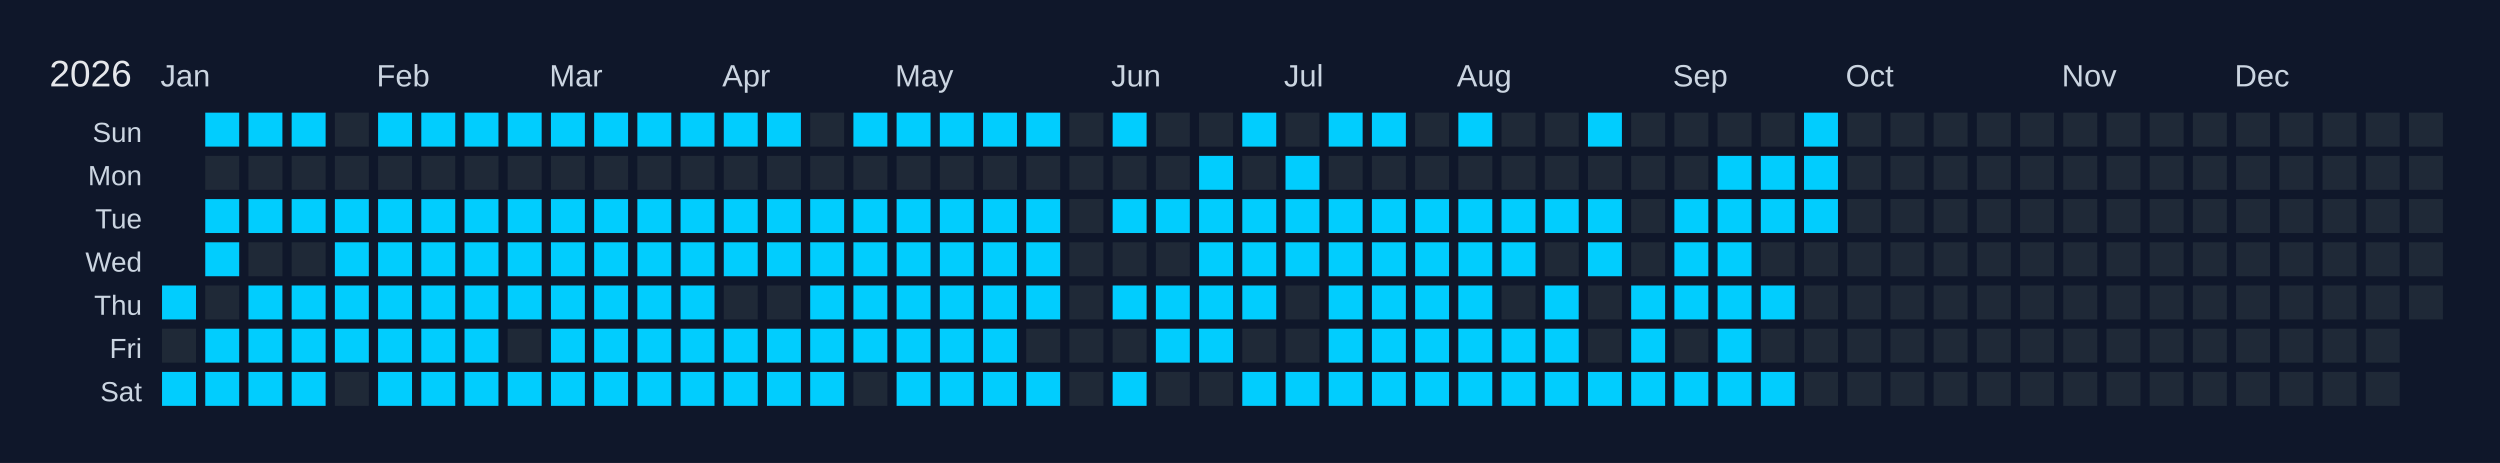
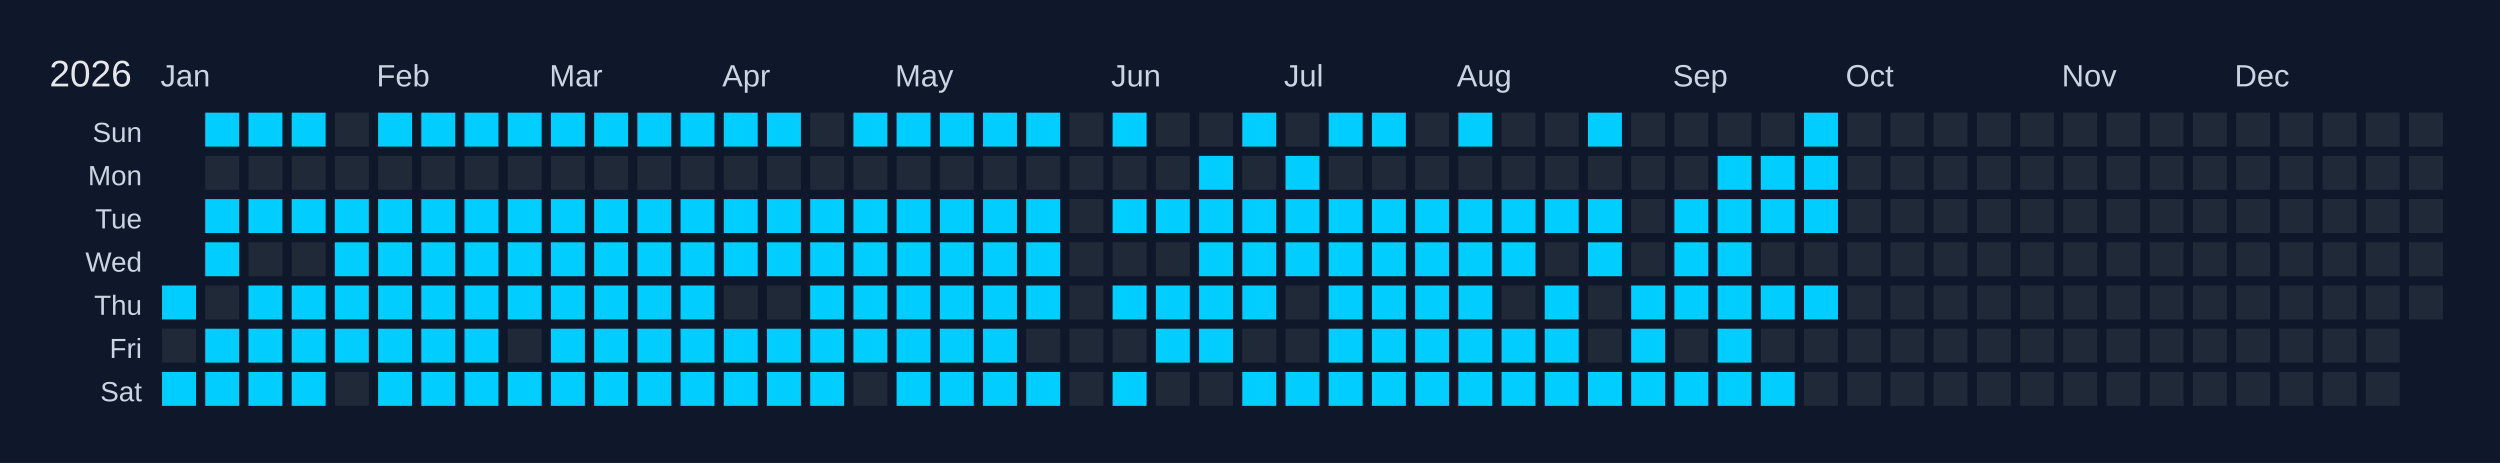
<svg xmlns="http://www.w3.org/2000/svg" width="810" height="150" viewBox="0 0 810 150">
  <rect width="810" height="150" fill="#0f172a" />
  <text x="16" y="28" font-size="12" fill="#e5e7eb" font-family="Arial, sans-serif">2026</text>
  <text x="52" y="28" font-size="10" fill="#cbd5e1" font-family="Arial, sans-serif">Jan</text>
  <text x="122" y="28" font-size="10" fill="#cbd5e1" font-family="Arial, sans-serif">Feb</text>
  <text x="178" y="28" font-size="10" fill="#cbd5e1" font-family="Arial, sans-serif">Mar</text>
  <text x="234" y="28" font-size="10" fill="#cbd5e1" font-family="Arial, sans-serif">Apr</text>
  <text x="290" y="28" font-size="10" fill="#cbd5e1" font-family="Arial, sans-serif">May</text>
  <text x="360" y="28" font-size="10" fill="#cbd5e1" font-family="Arial, sans-serif">Jun</text>
  <text x="416" y="28" font-size="10" fill="#cbd5e1" font-family="Arial, sans-serif">Jul</text>
  <text x="472" y="28" font-size="10" fill="#cbd5e1" font-family="Arial, sans-serif">Aug</text>
  <text x="542" y="28" font-size="10" fill="#cbd5e1" font-family="Arial, sans-serif">Sep</text>
  <text x="598" y="28" font-size="10" fill="#cbd5e1" font-family="Arial, sans-serif">Oct</text>
  <text x="668" y="28" font-size="10" fill="#cbd5e1" font-family="Arial, sans-serif">Nov</text>
  <text x="724" y="28" font-size="10" fill="#cbd5e1" font-family="Arial, sans-serif">Dec</text>
  <text x="46" y="46" font-size="9" fill="#cbd5e1" font-family="Arial, sans-serif" text-anchor="end">Sun</text>
  <text x="46" y="60" font-size="9" fill="#cbd5e1" font-family="Arial, sans-serif" text-anchor="end">Mon</text>
  <text x="46" y="74" font-size="9" fill="#cbd5e1" font-family="Arial, sans-serif" text-anchor="end">Tue</text>
  <text x="46" y="88" font-size="9" fill="#cbd5e1" font-family="Arial, sans-serif" text-anchor="end">Wed</text>
  <text x="46" y="102" font-size="9" fill="#cbd5e1" font-family="Arial, sans-serif" text-anchor="end">Thu</text>
  <text x="46" y="116" font-size="9" fill="#cbd5e1" font-family="Arial, sans-serif" text-anchor="end">Fri</text>
  <text x="46" y="130" font-size="9" fill="#cbd5e1" font-family="Arial, sans-serif" text-anchor="end">Sat</text>
  <g transform="translate(52,36)">
    <rect x="0" y="0" width="12" height="12" fill="#0f172a" stroke="#0f172a" stroke-width="1" />
    <rect x="0" y="14" width="12" height="12" fill="#0f172a" stroke="#0f172a" stroke-width="1" />
    <rect x="0" y="28" width="12" height="12" fill="#0f172a" stroke="#0f172a" stroke-width="1" />
    <rect x="0" y="42" width="12" height="12" fill="#0f172a" stroke="#0f172a" stroke-width="1" />
    <rect x="0" y="56" width="12" height="12" fill="#01cdfe" stroke="#0f172a" stroke-width="1" data-date="2026-01-01" />
    <rect x="0" y="70" width="12" height="12" fill="#1f2937" stroke="#0f172a" stroke-width="1" data-date="2026-01-02" />
    <rect x="0" y="84" width="12" height="12" fill="#01cdfe" stroke="#0f172a" stroke-width="1" data-date="2026-01-03" />
    <rect x="14" y="0" width="12" height="12" fill="#01cdfe" stroke="#0f172a" stroke-width="1" data-date="2026-01-04" />
    <rect x="14" y="14" width="12" height="12" fill="#1f2937" stroke="#0f172a" stroke-width="1" data-date="2026-01-05" />
    <rect x="14" y="28" width="12" height="12" fill="#01cdfe" stroke="#0f172a" stroke-width="1" data-date="2026-01-06" />
    <rect x="14" y="42" width="12" height="12" fill="#01cdfe" stroke="#0f172a" stroke-width="1" data-date="2026-01-07" />
    <rect x="14" y="56" width="12" height="12" fill="#1f2937" stroke="#0f172a" stroke-width="1" data-date="2026-01-08" />
    <rect x="14" y="70" width="12" height="12" fill="#01cdfe" stroke="#0f172a" stroke-width="1" data-date="2026-01-09" />
    <rect x="14" y="84" width="12" height="12" fill="#01cdfe" stroke="#0f172a" stroke-width="1" data-date="2026-01-10" />
    <rect x="28" y="0" width="12" height="12" fill="#01cdfe" stroke="#0f172a" stroke-width="1" data-date="2026-01-11" />
    <rect x="28" y="14" width="12" height="12" fill="#1f2937" stroke="#0f172a" stroke-width="1" data-date="2026-01-12" />
    <rect x="28" y="28" width="12" height="12" fill="#01cdfe" stroke="#0f172a" stroke-width="1" data-date="2026-01-13" />
    <rect x="28" y="42" width="12" height="12" fill="#1f2937" stroke="#0f172a" stroke-width="1" data-date="2026-01-14" />
    <rect x="28" y="56" width="12" height="12" fill="#01cdfe" stroke="#0f172a" stroke-width="1" data-date="2026-01-15" />
    <rect x="28" y="70" width="12" height="12" fill="#01cdfe" stroke="#0f172a" stroke-width="1" data-date="2026-01-16" />
    <rect x="28" y="84" width="12" height="12" fill="#01cdfe" stroke="#0f172a" stroke-width="1" data-date="2026-01-17" />
    <rect x="42" y="0" width="12" height="12" fill="#01cdfe" stroke="#0f172a" stroke-width="1" data-date="2026-01-18" />
    <rect x="42" y="14" width="12" height="12" fill="#1f2937" stroke="#0f172a" stroke-width="1" data-date="2026-01-19" />
    <rect x="42" y="28" width="12" height="12" fill="#01cdfe" stroke="#0f172a" stroke-width="1" data-date="2026-01-20" />
    <rect x="42" y="42" width="12" height="12" fill="#1f2937" stroke="#0f172a" stroke-width="1" data-date="2026-01-21" />
    <rect x="42" y="56" width="12" height="12" fill="#01cdfe" stroke="#0f172a" stroke-width="1" data-date="2026-01-22" />
    <rect x="42" y="70" width="12" height="12" fill="#01cdfe" stroke="#0f172a" stroke-width="1" data-date="2026-01-23" />
    <rect x="42" y="84" width="12" height="12" fill="#01cdfe" stroke="#0f172a" stroke-width="1" data-date="2026-01-24" />
    <rect x="56" y="0" width="12" height="12" fill="#1f2937" stroke="#0f172a" stroke-width="1" data-date="2026-01-25" />
    <rect x="56" y="14" width="12" height="12" fill="#1f2937" stroke="#0f172a" stroke-width="1" data-date="2026-01-26" />
    <rect x="56" y="28" width="12" height="12" fill="#01cdfe" stroke="#0f172a" stroke-width="1" data-date="2026-01-27" />
    <rect x="56" y="42" width="12" height="12" fill="#01cdfe" stroke="#0f172a" stroke-width="1" data-date="2026-01-28" />
    <rect x="56" y="56" width="12" height="12" fill="#01cdfe" stroke="#0f172a" stroke-width="1" data-date="2026-01-29" />
    <rect x="56" y="70" width="12" height="12" fill="#01cdfe" stroke="#0f172a" stroke-width="1" data-date="2026-01-30" />
    <rect x="56" y="84" width="12" height="12" fill="#1f2937" stroke="#0f172a" stroke-width="1" data-date="2026-01-31" />
    <rect x="70" y="0" width="12" height="12" fill="#01cdfe" stroke="#0f172a" stroke-width="1" data-date="2026-02-01" />
    <rect x="70" y="14" width="12" height="12" fill="#1f2937" stroke="#0f172a" stroke-width="1" data-date="2026-02-02" />
    <rect x="70" y="28" width="12" height="12" fill="#01cdfe" stroke="#0f172a" stroke-width="1" data-date="2026-02-03" />
    <rect x="70" y="42" width="12" height="12" fill="#01cdfe" stroke="#0f172a" stroke-width="1" data-date="2026-02-04" />
    <rect x="70" y="56" width="12" height="12" fill="#01cdfe" stroke="#0f172a" stroke-width="1" data-date="2026-02-05" />
    <rect x="70" y="70" width="12" height="12" fill="#01cdfe" stroke="#0f172a" stroke-width="1" data-date="2026-02-06" />
    <rect x="70" y="84" width="12" height="12" fill="#01cdfe" stroke="#0f172a" stroke-width="1" data-date="2026-02-07" />
    <rect x="84" y="0" width="12" height="12" fill="#01cdfe" stroke="#0f172a" stroke-width="1" data-date="2026-02-08" />
    <rect x="84" y="14" width="12" height="12" fill="#1f2937" stroke="#0f172a" stroke-width="1" data-date="2026-02-09" />
    <rect x="84" y="28" width="12" height="12" fill="#01cdfe" stroke="#0f172a" stroke-width="1" data-date="2026-02-10" />
    <rect x="84" y="42" width="12" height="12" fill="#01cdfe" stroke="#0f172a" stroke-width="1" data-date="2026-02-11" />
    <rect x="84" y="56" width="12" height="12" fill="#01cdfe" stroke="#0f172a" stroke-width="1" data-date="2026-02-12" />
    <rect x="84" y="70" width="12" height="12" fill="#01cdfe" stroke="#0f172a" stroke-width="1" data-date="2026-02-13" />
    <rect x="84" y="84" width="12" height="12" fill="#01cdfe" stroke="#0f172a" stroke-width="1" data-date="2026-02-14" />
    <rect x="98" y="0" width="12" height="12" fill="#01cdfe" stroke="#0f172a" stroke-width="1" data-date="2026-02-15" />
    <rect x="98" y="14" width="12" height="12" fill="#1f2937" stroke="#0f172a" stroke-width="1" data-date="2026-02-16" />
    <rect x="98" y="28" width="12" height="12" fill="#01cdfe" stroke="#0f172a" stroke-width="1" data-date="2026-02-17" />
    <rect x="98" y="42" width="12" height="12" fill="#01cdfe" stroke="#0f172a" stroke-width="1" data-date="2026-02-18" />
    <rect x="98" y="56" width="12" height="12" fill="#01cdfe" stroke="#0f172a" stroke-width="1" data-date="2026-02-19" />
    <rect x="98" y="70" width="12" height="12" fill="#01cdfe" stroke="#0f172a" stroke-width="1" data-date="2026-02-20" />
    <rect x="98" y="84" width="12" height="12" fill="#01cdfe" stroke="#0f172a" stroke-width="1" data-date="2026-02-21" />
    <rect x="112" y="0" width="12" height="12" fill="#01cdfe" stroke="#0f172a" stroke-width="1" data-date="2026-02-22" />
    <rect x="112" y="14" width="12" height="12" fill="#1f2937" stroke="#0f172a" stroke-width="1" data-date="2026-02-23" />
    <rect x="112" y="28" width="12" height="12" fill="#01cdfe" stroke="#0f172a" stroke-width="1" data-date="2026-02-24" />
    <rect x="112" y="42" width="12" height="12" fill="#01cdfe" stroke="#0f172a" stroke-width="1" data-date="2026-02-25" />
    <rect x="112" y="56" width="12" height="12" fill="#01cdfe" stroke="#0f172a" stroke-width="1" data-date="2026-02-26" />
    <rect x="112" y="70" width="12" height="12" fill="#1f2937" stroke="#0f172a" stroke-width="1" data-date="2026-02-27" />
    <rect x="112" y="84" width="12" height="12" fill="#01cdfe" stroke="#0f172a" stroke-width="1" data-date="2026-02-28" />
    <rect x="126" y="0" width="12" height="12" fill="#01cdfe" stroke="#0f172a" stroke-width="1" data-date="2026-03-01" />
    <rect x="126" y="14" width="12" height="12" fill="#1f2937" stroke="#0f172a" stroke-width="1" data-date="2026-03-02" />
    <rect x="126" y="28" width="12" height="12" fill="#01cdfe" stroke="#0f172a" stroke-width="1" data-date="2026-03-03" />
    <rect x="126" y="42" width="12" height="12" fill="#01cdfe" stroke="#0f172a" stroke-width="1" data-date="2026-03-04" />
    <rect x="126" y="56" width="12" height="12" fill="#01cdfe" stroke="#0f172a" stroke-width="1" data-date="2026-03-05" />
    <rect x="126" y="70" width="12" height="12" fill="#01cdfe" stroke="#0f172a" stroke-width="1" data-date="2026-03-06" />
    <rect x="126" y="84" width="12" height="12" fill="#01cdfe" stroke="#0f172a" stroke-width="1" data-date="2026-03-07" />
    <rect x="140" y="0" width="12" height="12" fill="#01cdfe" stroke="#0f172a" stroke-width="1" data-date="2026-03-08" />
    <rect x="140" y="14" width="12" height="12" fill="#1f2937" stroke="#0f172a" stroke-width="1" data-date="2026-03-09" />
    <rect x="140" y="28" width="12" height="12" fill="#01cdfe" stroke="#0f172a" stroke-width="1" data-date="2026-03-10" />
    <rect x="140" y="42" width="12" height="12" fill="#01cdfe" stroke="#0f172a" stroke-width="1" data-date="2026-03-11" />
    <rect x="140" y="56" width="12" height="12" fill="#01cdfe" stroke="#0f172a" stroke-width="1" data-date="2026-03-12" />
    <rect x="140" y="70" width="12" height="12" fill="#01cdfe" stroke="#0f172a" stroke-width="1" data-date="2026-03-13" />
    <rect x="140" y="84" width="12" height="12" fill="#01cdfe" stroke="#0f172a" stroke-width="1" data-date="2026-03-14" />
    <rect x="154" y="0" width="12" height="12" fill="#01cdfe" stroke="#0f172a" stroke-width="1" data-date="2026-03-15" />
    <rect x="154" y="14" width="12" height="12" fill="#1f2937" stroke="#0f172a" stroke-width="1" data-date="2026-03-16" />
    <rect x="154" y="28" width="12" height="12" fill="#01cdfe" stroke="#0f172a" stroke-width="1" data-date="2026-03-17" />
    <rect x="154" y="42" width="12" height="12" fill="#01cdfe" stroke="#0f172a" stroke-width="1" data-date="2026-03-18" />
    <rect x="154" y="56" width="12" height="12" fill="#01cdfe" stroke="#0f172a" stroke-width="1" data-date="2026-03-19" />
    <rect x="154" y="70" width="12" height="12" fill="#01cdfe" stroke="#0f172a" stroke-width="1" data-date="2026-03-20" />
    <rect x="154" y="84" width="12" height="12" fill="#01cdfe" stroke="#0f172a" stroke-width="1" data-date="2026-03-21" />
    <rect x="168" y="0" width="12" height="12" fill="#01cdfe" stroke="#0f172a" stroke-width="1" data-date="2026-03-22" />
    <rect x="168" y="14" width="12" height="12" fill="#1f2937" stroke="#0f172a" stroke-width="1" data-date="2026-03-23" />
    <rect x="168" y="28" width="12" height="12" fill="#01cdfe" stroke="#0f172a" stroke-width="1" data-date="2026-03-24" />
    <rect x="168" y="42" width="12" height="12" fill="#01cdfe" stroke="#0f172a" stroke-width="1" data-date="2026-03-25" />
    <rect x="168" y="56" width="12" height="12" fill="#01cdfe" stroke="#0f172a" stroke-width="1" data-date="2026-03-26" />
    <rect x="168" y="70" width="12" height="12" fill="#01cdfe" stroke="#0f172a" stroke-width="1" data-date="2026-03-27" />
    <rect x="168" y="84" width="12" height="12" fill="#01cdfe" stroke="#0f172a" stroke-width="1" data-date="2026-03-28" />
    <rect x="182" y="0" width="12" height="12" fill="#01cdfe" stroke="#0f172a" stroke-width="1" data-date="2026-03-29" />
    <rect x="182" y="14" width="12" height="12" fill="#1f2937" stroke="#0f172a" stroke-width="1" data-date="2026-03-30" />
    <rect x="182" y="28" width="12" height="12" fill="#01cdfe" stroke="#0f172a" stroke-width="1" data-date="2026-03-31" />
    <rect x="182" y="42" width="12" height="12" fill="#01cdfe" stroke="#0f172a" stroke-width="1" data-date="2026-04-01" />
    <rect x="182" y="56" width="12" height="12" fill="#1f2937" stroke="#0f172a" stroke-width="1" data-date="2026-04-02" />
    <rect x="182" y="70" width="12" height="12" fill="#01cdfe" stroke="#0f172a" stroke-width="1" data-date="2026-04-03" />
    <rect x="182" y="84" width="12" height="12" fill="#01cdfe" stroke="#0f172a" stroke-width="1" data-date="2026-04-04" />
    <rect x="196" y="0" width="12" height="12" fill="#01cdfe" stroke="#0f172a" stroke-width="1" data-date="2026-04-05" />
    <rect x="196" y="14" width="12" height="12" fill="#1f2937" stroke="#0f172a" stroke-width="1" data-date="2026-04-06" />
    <rect x="196" y="28" width="12" height="12" fill="#01cdfe" stroke="#0f172a" stroke-width="1" data-date="2026-04-07" />
    <rect x="196" y="42" width="12" height="12" fill="#01cdfe" stroke="#0f172a" stroke-width="1" data-date="2026-04-08" />
    <rect x="196" y="56" width="12" height="12" fill="#1f2937" stroke="#0f172a" stroke-width="1" data-date="2026-04-09" />
    <rect x="196" y="70" width="12" height="12" fill="#01cdfe" stroke="#0f172a" stroke-width="1" data-date="2026-04-10" />
    <rect x="196" y="84" width="12" height="12" fill="#01cdfe" stroke="#0f172a" stroke-width="1" data-date="2026-04-11" />
    <rect x="210" y="0" width="12" height="12" fill="#1f2937" stroke="#0f172a" stroke-width="1" data-date="2026-04-12" />
    <rect x="210" y="14" width="12" height="12" fill="#1f2937" stroke="#0f172a" stroke-width="1" data-date="2026-04-13" />
    <rect x="210" y="28" width="12" height="12" fill="#01cdfe" stroke="#0f172a" stroke-width="1" data-date="2026-04-14" />
    <rect x="210" y="42" width="12" height="12" fill="#01cdfe" stroke="#0f172a" stroke-width="1" data-date="2026-04-15" />
    <rect x="210" y="56" width="12" height="12" fill="#01cdfe" stroke="#0f172a" stroke-width="1" data-date="2026-04-16" />
    <rect x="210" y="70" width="12" height="12" fill="#01cdfe" stroke="#0f172a" stroke-width="1" data-date="2026-04-17" />
    <rect x="210" y="84" width="12" height="12" fill="#01cdfe" stroke="#0f172a" stroke-width="1" data-date="2026-04-18" />
    <rect x="224" y="0" width="12" height="12" fill="#01cdfe" stroke="#0f172a" stroke-width="1" data-date="2026-04-19" />
    <rect x="224" y="14" width="12" height="12" fill="#1f2937" stroke="#0f172a" stroke-width="1" data-date="2026-04-20" />
    <rect x="224" y="28" width="12" height="12" fill="#01cdfe" stroke="#0f172a" stroke-width="1" data-date="2026-04-21" />
    <rect x="224" y="42" width="12" height="12" fill="#01cdfe" stroke="#0f172a" stroke-width="1" data-date="2026-04-22" />
    <rect x="224" y="56" width="12" height="12" fill="#01cdfe" stroke="#0f172a" stroke-width="1" data-date="2026-04-23" />
    <rect x="224" y="70" width="12" height="12" fill="#01cdfe" stroke="#0f172a" stroke-width="1" data-date="2026-04-24" />
    <rect x="224" y="84" width="12" height="12" fill="#1f2937" stroke="#0f172a" stroke-width="1" data-date="2026-04-25" />
    <rect x="238" y="0" width="12" height="12" fill="#01cdfe" stroke="#0f172a" stroke-width="1" data-date="2026-04-26" />
    <rect x="238" y="14" width="12" height="12" fill="#1f2937" stroke="#0f172a" stroke-width="1" data-date="2026-04-27" />
    <rect x="238" y="28" width="12" height="12" fill="#01cdfe" stroke="#0f172a" stroke-width="1" data-date="2026-04-28" />
    <rect x="238" y="42" width="12" height="12" fill="#01cdfe" stroke="#0f172a" stroke-width="1" data-date="2026-04-29" />
    <rect x="238" y="56" width="12" height="12" fill="#01cdfe" stroke="#0f172a" stroke-width="1" data-date="2026-04-30" />
    <rect x="238" y="70" width="12" height="12" fill="#01cdfe" stroke="#0f172a" stroke-width="1" data-date="2026-05-01" />
    <rect x="238" y="84" width="12" height="12" fill="#01cdfe" stroke="#0f172a" stroke-width="1" data-date="2026-05-02" />
    <rect x="252" y="0" width="12" height="12" fill="#01cdfe" stroke="#0f172a" stroke-width="1" data-date="2026-05-03" />
    <rect x="252" y="14" width="12" height="12" fill="#1f2937" stroke="#0f172a" stroke-width="1" data-date="2026-05-04" />
    <rect x="252" y="28" width="12" height="12" fill="#01cdfe" stroke="#0f172a" stroke-width="1" data-date="2026-05-05" />
    <rect x="252" y="42" width="12" height="12" fill="#01cdfe" stroke="#0f172a" stroke-width="1" data-date="2026-05-06" />
    <rect x="252" y="56" width="12" height="12" fill="#01cdfe" stroke="#0f172a" stroke-width="1" data-date="2026-05-07" />
    <rect x="252" y="70" width="12" height="12" fill="#01cdfe" stroke="#0f172a" stroke-width="1" data-date="2026-05-08" />
    <rect x="252" y="84" width="12" height="12" fill="#01cdfe" stroke="#0f172a" stroke-width="1" data-date="2026-05-09" />
    <rect x="266" y="0" width="12" height="12" fill="#01cdfe" stroke="#0f172a" stroke-width="1" data-date="2026-05-10" />
    <rect x="266" y="14" width="12" height="12" fill="#1f2937" stroke="#0f172a" stroke-width="1" data-date="2026-05-11" />
    <rect x="266" y="28" width="12" height="12" fill="#01cdfe" stroke="#0f172a" stroke-width="1" data-date="2026-05-12" />
    <rect x="266" y="42" width="12" height="12" fill="#01cdfe" stroke="#0f172a" stroke-width="1" data-date="2026-05-13" />
    <rect x="266" y="56" width="12" height="12" fill="#01cdfe" stroke="#0f172a" stroke-width="1" data-date="2026-05-14" />
    <rect x="266" y="70" width="12" height="12" fill="#01cdfe" stroke="#0f172a" stroke-width="1" data-date="2026-05-15" />
    <rect x="266" y="84" width="12" height="12" fill="#01cdfe" stroke="#0f172a" stroke-width="1" data-date="2026-05-16" />
    <rect x="280" y="0" width="12" height="12" fill="#01cdfe" stroke="#0f172a" stroke-width="1" data-date="2026-05-17" />
    <rect x="280" y="14" width="12" height="12" fill="#1f2937" stroke="#0f172a" stroke-width="1" data-date="2026-05-18" />
    <rect x="280" y="28" width="12" height="12" fill="#01cdfe" stroke="#0f172a" stroke-width="1" data-date="2026-05-19" />
    <rect x="280" y="42" width="12" height="12" fill="#01cdfe" stroke="#0f172a" stroke-width="1" data-date="2026-05-20" />
    <rect x="280" y="56" width="12" height="12" fill="#01cdfe" stroke="#0f172a" stroke-width="1" data-date="2026-05-21" />
    <rect x="280" y="70" width="12" height="12" fill="#1f2937" stroke="#0f172a" stroke-width="1" data-date="2026-05-22" />
    <rect x="280" y="84" width="12" height="12" fill="#01cdfe" stroke="#0f172a" stroke-width="1" data-date="2026-05-23" />
    <rect x="294" y="0" width="12" height="12" fill="#1f2937" stroke="#0f172a" stroke-width="1" data-date="2026-05-24" />
    <rect x="294" y="14" width="12" height="12" fill="#1f2937" stroke="#0f172a" stroke-width="1" data-date="2026-05-25" />
    <rect x="294" y="28" width="12" height="12" fill="#1f2937" stroke="#0f172a" stroke-width="1" data-date="2026-05-26" />
    <rect x="294" y="42" width="12" height="12" fill="#1f2937" stroke="#0f172a" stroke-width="1" data-date="2026-05-27" />
    <rect x="294" y="56" width="12" height="12" fill="#1f2937" stroke="#0f172a" stroke-width="1" data-date="2026-05-28" />
    <rect x="294" y="70" width="12" height="12" fill="#1f2937" stroke="#0f172a" stroke-width="1" data-date="2026-05-29" />
    <rect x="294" y="84" width="12" height="12" fill="#1f2937" stroke="#0f172a" stroke-width="1" data-date="2026-05-30" />
    <rect x="308" y="0" width="12" height="12" fill="#01cdfe" stroke="#0f172a" stroke-width="1" data-date="2026-05-31" />
    <rect x="308" y="14" width="12" height="12" fill="#1f2937" stroke="#0f172a" stroke-width="1" data-date="2026-06-01" />
    <rect x="308" y="28" width="12" height="12" fill="#01cdfe" stroke="#0f172a" stroke-width="1" data-date="2026-06-02" />
    <rect x="308" y="42" width="12" height="12" fill="#1f2937" stroke="#0f172a" stroke-width="1" data-date="2026-06-03" />
    <rect x="308" y="56" width="12" height="12" fill="#01cdfe" stroke="#0f172a" stroke-width="1" data-date="2026-06-04" />
    <rect x="308" y="70" width="12" height="12" fill="#1f2937" stroke="#0f172a" stroke-width="1" data-date="2026-06-05" />
    <rect x="308" y="84" width="12" height="12" fill="#01cdfe" stroke="#0f172a" stroke-width="1" data-date="2026-06-06" />
    <rect x="322" y="0" width="12" height="12" fill="#1f2937" stroke="#0f172a" stroke-width="1" data-date="2026-06-07" />
    <rect x="322" y="14" width="12" height="12" fill="#1f2937" stroke="#0f172a" stroke-width="1" data-date="2026-06-08" />
    <rect x="322" y="28" width="12" height="12" fill="#01cdfe" stroke="#0f172a" stroke-width="1" data-date="2026-06-09" />
    <rect x="322" y="42" width="12" height="12" fill="#1f2937" stroke="#0f172a" stroke-width="1" data-date="2026-06-10" />
    <rect x="322" y="56" width="12" height="12" fill="#01cdfe" stroke="#0f172a" stroke-width="1" data-date="2026-06-11" />
    <rect x="322" y="70" width="12" height="12" fill="#01cdfe" stroke="#0f172a" stroke-width="1" data-date="2026-06-12" />
    <rect x="322" y="84" width="12" height="12" fill="#1f2937" stroke="#0f172a" stroke-width="1" data-date="2026-06-13" />
    <rect x="336" y="0" width="12" height="12" fill="#1f2937" stroke="#0f172a" stroke-width="1" data-date="2026-06-14" />
    <rect x="336" y="14" width="12" height="12" fill="#01cdfe" stroke="#0f172a" stroke-width="1" data-date="2026-06-15" />
    <rect x="336" y="28" width="12" height="12" fill="#01cdfe" stroke="#0f172a" stroke-width="1" data-date="2026-06-16" />
    <rect x="336" y="42" width="12" height="12" fill="#01cdfe" stroke="#0f172a" stroke-width="1" data-date="2026-06-17" />
    <rect x="336" y="56" width="12" height="12" fill="#01cdfe" stroke="#0f172a" stroke-width="1" data-date="2026-06-18" />
    <rect x="336" y="70" width="12" height="12" fill="#01cdfe" stroke="#0f172a" stroke-width="1" data-date="2026-06-19" />
    <rect x="336" y="84" width="12" height="12" fill="#1f2937" stroke="#0f172a" stroke-width="1" data-date="2026-06-20" />
    <rect x="350" y="0" width="12" height="12" fill="#01cdfe" stroke="#0f172a" stroke-width="1" data-date="2026-06-21" />
    <rect x="350" y="14" width="12" height="12" fill="#1f2937" stroke="#0f172a" stroke-width="1" data-date="2026-06-22" />
    <rect x="350" y="28" width="12" height="12" fill="#01cdfe" stroke="#0f172a" stroke-width="1" data-date="2026-06-23" />
    <rect x="350" y="42" width="12" height="12" fill="#01cdfe" stroke="#0f172a" stroke-width="1" data-date="2026-06-24" />
    <rect x="350" y="56" width="12" height="12" fill="#01cdfe" stroke="#0f172a" stroke-width="1" data-date="2026-06-25" />
    <rect x="350" y="70" width="12" height="12" fill="#1f2937" stroke="#0f172a" stroke-width="1" data-date="2026-06-26" />
    <rect x="350" y="84" width="12" height="12" fill="#01cdfe" stroke="#0f172a" stroke-width="1" data-date="2026-06-27" />
    <rect x="364" y="0" width="12" height="12" fill="#1f2937" stroke="#0f172a" stroke-width="1" data-date="2026-06-28" />
    <rect x="364" y="14" width="12" height="12" fill="#01cdfe" stroke="#0f172a" stroke-width="1" data-date="2026-06-29" />
    <rect x="364" y="28" width="12" height="12" fill="#01cdfe" stroke="#0f172a" stroke-width="1" data-date="2026-06-30" />
    <rect x="364" y="42" width="12" height="12" fill="#01cdfe" stroke="#0f172a" stroke-width="1" data-date="2026-07-01" />
    <rect x="364" y="56" width="12" height="12" fill="#1f2937" stroke="#0f172a" stroke-width="1" data-date="2026-07-02" />
    <rect x="364" y="70" width="12" height="12" fill="#1f2937" stroke="#0f172a" stroke-width="1" data-date="2026-07-03" />
    <rect x="364" y="84" width="12" height="12" fill="#01cdfe" stroke="#0f172a" stroke-width="1" data-date="2026-07-04" />
    <rect x="378" y="0" width="12" height="12" fill="#01cdfe" stroke="#0f172a" stroke-width="1" data-date="2026-07-05" />
    <rect x="378" y="14" width="12" height="12" fill="#1f2937" stroke="#0f172a" stroke-width="1" data-date="2026-07-06" />
    <rect x="378" y="28" width="12" height="12" fill="#01cdfe" stroke="#0f172a" stroke-width="1" data-date="2026-07-07" />
    <rect x="378" y="42" width="12" height="12" fill="#01cdfe" stroke="#0f172a" stroke-width="1" data-date="2026-07-08" />
    <rect x="378" y="56" width="12" height="12" fill="#01cdfe" stroke="#0f172a" stroke-width="1" data-date="2026-07-09" />
    <rect x="378" y="70" width="12" height="12" fill="#01cdfe" stroke="#0f172a" stroke-width="1" data-date="2026-07-10" />
    <rect x="378" y="84" width="12" height="12" fill="#01cdfe" stroke="#0f172a" stroke-width="1" data-date="2026-07-11" />
    <rect x="392" y="0" width="12" height="12" fill="#01cdfe" stroke="#0f172a" stroke-width="1" data-date="2026-07-12" />
    <rect x="392" y="14" width="12" height="12" fill="#1f2937" stroke="#0f172a" stroke-width="1" data-date="2026-07-13" />
    <rect x="392" y="28" width="12" height="12" fill="#01cdfe" stroke="#0f172a" stroke-width="1" data-date="2026-07-14" />
    <rect x="392" y="42" width="12" height="12" fill="#01cdfe" stroke="#0f172a" stroke-width="1" data-date="2026-07-15" />
    <rect x="392" y="56" width="12" height="12" fill="#01cdfe" stroke="#0f172a" stroke-width="1" data-date="2026-07-16" />
    <rect x="392" y="70" width="12" height="12" fill="#01cdfe" stroke="#0f172a" stroke-width="1" data-date="2026-07-17" />
    <rect x="392" y="84" width="12" height="12" fill="#01cdfe" stroke="#0f172a" stroke-width="1" data-date="2026-07-18" />
    <rect x="406" y="0" width="12" height="12" fill="#1f2937" stroke="#0f172a" stroke-width="1" data-date="2026-07-19" />
    <rect x="406" y="14" width="12" height="12" fill="#1f2937" stroke="#0f172a" stroke-width="1" data-date="2026-07-20" />
    <rect x="406" y="28" width="12" height="12" fill="#01cdfe" stroke="#0f172a" stroke-width="1" data-date="2026-07-21" />
    <rect x="406" y="42" width="12" height="12" fill="#01cdfe" stroke="#0f172a" stroke-width="1" data-date="2026-07-22" />
    <rect x="406" y="56" width="12" height="12" fill="#01cdfe" stroke="#0f172a" stroke-width="1" data-date="2026-07-23" />
    <rect x="406" y="70" width="12" height="12" fill="#01cdfe" stroke="#0f172a" stroke-width="1" data-date="2026-07-24" />
    <rect x="406" y="84" width="12" height="12" fill="#01cdfe" stroke="#0f172a" stroke-width="1" data-date="2026-07-25" />
    <rect x="420" y="0" width="12" height="12" fill="#01cdfe" stroke="#0f172a" stroke-width="1" data-date="2026-07-26" />
    <rect x="420" y="14" width="12" height="12" fill="#1f2937" stroke="#0f172a" stroke-width="1" data-date="2026-07-27" />
    <rect x="420" y="28" width="12" height="12" fill="#01cdfe" stroke="#0f172a" stroke-width="1" data-date="2026-07-28" />
    <rect x="420" y="42" width="12" height="12" fill="#01cdfe" stroke="#0f172a" stroke-width="1" data-date="2026-07-29" />
    <rect x="420" y="56" width="12" height="12" fill="#01cdfe" stroke="#0f172a" stroke-width="1" data-date="2026-07-30" />
    <rect x="420" y="70" width="12" height="12" fill="#01cdfe" stroke="#0f172a" stroke-width="1" data-date="2026-07-31" />
    <rect x="420" y="84" width="12" height="12" fill="#01cdfe" stroke="#0f172a" stroke-width="1" data-date="2026-08-01" />
    <rect x="434" y="0" width="12" height="12" fill="#1f2937" stroke="#0f172a" stroke-width="1" data-date="2026-08-02" />
    <rect x="434" y="14" width="12" height="12" fill="#1f2937" stroke="#0f172a" stroke-width="1" data-date="2026-08-03" />
    <rect x="434" y="28" width="12" height="12" fill="#01cdfe" stroke="#0f172a" stroke-width="1" data-date="2026-08-04" />
    <rect x="434" y="42" width="12" height="12" fill="#01cdfe" stroke="#0f172a" stroke-width="1" data-date="2026-08-05" />
    <rect x="434" y="56" width="12" height="12" fill="#1f2937" stroke="#0f172a" stroke-width="1" data-date="2026-08-06" />
    <rect x="434" y="70" width="12" height="12" fill="#01cdfe" stroke="#0f172a" stroke-width="1" data-date="2026-08-07" />
    <rect x="434" y="84" width="12" height="12" fill="#01cdfe" stroke="#0f172a" stroke-width="1" data-date="2026-08-08" />
    <rect x="448" y="0" width="12" height="12" fill="#1f2937" stroke="#0f172a" stroke-width="1" data-date="2026-08-09" />
    <rect x="448" y="14" width="12" height="12" fill="#1f2937" stroke="#0f172a" stroke-width="1" data-date="2026-08-10" />
    <rect x="448" y="28" width="12" height="12" fill="#01cdfe" stroke="#0f172a" stroke-width="1" data-date="2026-08-11" />
    <rect x="448" y="42" width="12" height="12" fill="#1f2937" stroke="#0f172a" stroke-width="1" data-date="2026-08-12" />
    <rect x="448" y="56" width="12" height="12" fill="#01cdfe" stroke="#0f172a" stroke-width="1" data-date="2026-08-13" />
    <rect x="448" y="70" width="12" height="12" fill="#01cdfe" stroke="#0f172a" stroke-width="1" data-date="2026-08-14" />
    <rect x="448" y="84" width="12" height="12" fill="#01cdfe" stroke="#0f172a" stroke-width="1" data-date="2026-08-15" />
    <rect x="462" y="0" width="12" height="12" fill="#01cdfe" stroke="#0f172a" stroke-width="1" data-date="2026-08-16" />
    <rect x="462" y="14" width="12" height="12" fill="#1f2937" stroke="#0f172a" stroke-width="1" data-date="2026-08-17" />
    <rect x="462" y="28" width="12" height="12" fill="#01cdfe" stroke="#0f172a" stroke-width="1" data-date="2026-08-18" />
    <rect x="462" y="42" width="12" height="12" fill="#01cdfe" stroke="#0f172a" stroke-width="1" data-date="2026-08-19" />
    <rect x="462" y="56" width="12" height="12" fill="#1f2937" stroke="#0f172a" stroke-width="1" data-date="2026-08-20" />
    <rect x="462" y="70" width="12" height="12" fill="#1f2937" stroke="#0f172a" stroke-width="1" data-date="2026-08-21" />
    <rect x="462" y="84" width="12" height="12" fill="#01cdfe" stroke="#0f172a" stroke-width="1" data-date="2026-08-22" />
    <rect x="476" y="0" width="12" height="12" fill="#1f2937" stroke="#0f172a" stroke-width="1" data-date="2026-08-23" />
    <rect x="476" y="14" width="12" height="12" fill="#1f2937" stroke="#0f172a" stroke-width="1" data-date="2026-08-24" />
    <rect x="476" y="28" width="12" height="12" fill="#1f2937" stroke="#0f172a" stroke-width="1" data-date="2026-08-25" />
    <rect x="476" y="42" width="12" height="12" fill="#1f2937" stroke="#0f172a" stroke-width="1" data-date="2026-08-26" />
    <rect x="476" y="56" width="12" height="12" fill="#01cdfe" stroke="#0f172a" stroke-width="1" data-date="2026-08-27" />
    <rect x="476" y="70" width="12" height="12" fill="#01cdfe" stroke="#0f172a" stroke-width="1" data-date="2026-08-28" />
    <rect x="476" y="84" width="12" height="12" fill="#01cdfe" stroke="#0f172a" stroke-width="1" data-date="2026-08-29" />
    <rect x="490" y="0" width="12" height="12" fill="#1f2937" stroke="#0f172a" stroke-width="1" data-date="2026-08-30" />
    <rect x="490" y="14" width="12" height="12" fill="#1f2937" stroke="#0f172a" stroke-width="1" data-date="2026-08-31" />
    <rect x="490" y="28" width="12" height="12" fill="#01cdfe" stroke="#0f172a" stroke-width="1" data-date="2026-09-01" />
    <rect x="490" y="42" width="12" height="12" fill="#01cdfe" stroke="#0f172a" stroke-width="1" data-date="2026-09-02" />
    <rect x="490" y="56" width="12" height="12" fill="#01cdfe" stroke="#0f172a" stroke-width="1" data-date="2026-09-03" />
    <rect x="490" y="70" width="12" height="12" fill="#1f2937" stroke="#0f172a" stroke-width="1" data-date="2026-09-04" />
    <rect x="490" y="84" width="12" height="12" fill="#01cdfe" stroke="#0f172a" stroke-width="1" data-date="2026-09-05" />
    <rect x="504" y="0" width="12" height="12" fill="#1f2937" stroke="#0f172a" stroke-width="1" data-date="2026-09-06" />
    <rect x="504" y="14" width="12" height="12" fill="#01cdfe" stroke="#0f172a" stroke-width="1" data-date="2026-09-07" />
    <rect x="504" y="28" width="12" height="12" fill="#01cdfe" stroke="#0f172a" stroke-width="1" data-date="2026-09-08" />
    <rect x="504" y="42" width="12" height="12" fill="#01cdfe" stroke="#0f172a" stroke-width="1" data-date="2026-09-09" />
    <rect x="504" y="56" width="12" height="12" fill="#01cdfe" stroke="#0f172a" stroke-width="1" data-date="2026-09-10" />
    <rect x="504" y="70" width="12" height="12" fill="#01cdfe" stroke="#0f172a" stroke-width="1" data-date="2026-09-11" />
    <rect x="504" y="84" width="12" height="12" fill="#01cdfe" stroke="#0f172a" stroke-width="1" data-date="2026-09-12" />
    <rect x="518" y="0" width="12" height="12" fill="#1f2937" stroke="#0f172a" stroke-width="1" data-date="2026-09-13" />
    <rect x="518" y="14" width="12" height="12" fill="#01cdfe" stroke="#0f172a" stroke-width="1" data-date="2026-09-14" />
    <rect x="518" y="28" width="12" height="12" fill="#01cdfe" stroke="#0f172a" stroke-width="1" data-date="2026-09-15" />
    <rect x="518" y="42" width="12" height="12" fill="#1f2937" stroke="#0f172a" stroke-width="1" data-date="2026-09-16" />
    <rect x="518" y="56" width="12" height="12" fill="#01cdfe" stroke="#0f172a" stroke-width="1" data-date="2026-09-17" />
    <rect x="518" y="70" width="12" height="12" fill="#1f2937" stroke="#0f172a" stroke-width="1" data-date="2026-09-18" />
    <rect x="518" y="84" width="12" height="12" fill="#01cdfe" stroke="#0f172a" stroke-width="1" data-date="2026-09-19" />
    <rect x="532" y="0" width="12" height="12" fill="#01cdfe" stroke="#0f172a" stroke-width="1" data-date="2026-09-20" />
    <rect x="532" y="14" width="12" height="12" fill="#01cdfe" stroke="#0f172a" stroke-width="1" data-date="2026-09-21" />
    <rect x="532" y="28" width="12" height="12" fill="#01cdfe" stroke="#0f172a" stroke-width="1" data-date="2026-09-22" />
    <rect x="532" y="42" width="12" height="12" fill="#1f2937" stroke="#0f172a" stroke-width="1" data-date="2026-09-23" />
-     <rect x="532" y="56" width="12" height="12" fill="#1f2937" stroke="#0f172a" stroke-width="1" data-date="2026-09-24" />
+     <rect x="532" y="56" width="12" height="12" fill="#01cdfe" stroke="#0f172a" stroke-width="1" data-date="2026-09-24" />
    <rect x="532" y="70" width="12" height="12" fill="#1f2937" stroke="#0f172a" stroke-width="1" data-date="2026-09-25" />
    <rect x="532" y="84" width="12" height="12" fill="#1f2937" stroke="#0f172a" stroke-width="1" data-date="2026-09-26" />
    <rect x="546" y="0" width="12" height="12" fill="#1f2937" stroke="#0f172a" stroke-width="1" data-date="2026-09-27" />
    <rect x="546" y="14" width="12" height="12" fill="#1f2937" stroke="#0f172a" stroke-width="1" data-date="2026-09-28" />
    <rect x="546" y="28" width="12" height="12" fill="#1f2937" stroke="#0f172a" stroke-width="1" data-date="2026-09-29" />
    <rect x="546" y="42" width="12" height="12" fill="#1f2937" stroke="#0f172a" stroke-width="1" data-date="2026-09-30" />
    <rect x="546" y="56" width="12" height="12" fill="#1f2937" stroke="#0f172a" stroke-width="1" data-date="2026-10-01" />
    <rect x="546" y="70" width="12" height="12" fill="#1f2937" stroke="#0f172a" stroke-width="1" data-date="2026-10-02" />
    <rect x="546" y="84" width="12" height="12" fill="#1f2937" stroke="#0f172a" stroke-width="1" data-date="2026-10-03" />
    <rect x="560" y="0" width="12" height="12" fill="#1f2937" stroke="#0f172a" stroke-width="1" data-date="2026-10-04" />
    <rect x="560" y="14" width="12" height="12" fill="#1f2937" stroke="#0f172a" stroke-width="1" data-date="2026-10-05" />
    <rect x="560" y="28" width="12" height="12" fill="#1f2937" stroke="#0f172a" stroke-width="1" data-date="2026-10-06" />
    <rect x="560" y="42" width="12" height="12" fill="#1f2937" stroke="#0f172a" stroke-width="1" data-date="2026-10-07" />
    <rect x="560" y="56" width="12" height="12" fill="#1f2937" stroke="#0f172a" stroke-width="1" data-date="2026-10-08" />
    <rect x="560" y="70" width="12" height="12" fill="#1f2937" stroke="#0f172a" stroke-width="1" data-date="2026-10-09" />
    <rect x="560" y="84" width="12" height="12" fill="#1f2937" stroke="#0f172a" stroke-width="1" data-date="2026-10-10" />
    <rect x="574" y="0" width="12" height="12" fill="#1f2937" stroke="#0f172a" stroke-width="1" data-date="2026-10-11" />
    <rect x="574" y="14" width="12" height="12" fill="#1f2937" stroke="#0f172a" stroke-width="1" data-date="2026-10-12" />
    <rect x="574" y="28" width="12" height="12" fill="#1f2937" stroke="#0f172a" stroke-width="1" data-date="2026-10-13" />
    <rect x="574" y="42" width="12" height="12" fill="#1f2937" stroke="#0f172a" stroke-width="1" data-date="2026-10-14" />
    <rect x="574" y="56" width="12" height="12" fill="#1f2937" stroke="#0f172a" stroke-width="1" data-date="2026-10-15" />
    <rect x="574" y="70" width="12" height="12" fill="#1f2937" stroke="#0f172a" stroke-width="1" data-date="2026-10-16" />
    <rect x="574" y="84" width="12" height="12" fill="#1f2937" stroke="#0f172a" stroke-width="1" data-date="2026-10-17" />
    <rect x="588" y="0" width="12" height="12" fill="#1f2937" stroke="#0f172a" stroke-width="1" data-date="2026-10-18" />
    <rect x="588" y="14" width="12" height="12" fill="#1f2937" stroke="#0f172a" stroke-width="1" data-date="2026-10-19" />
    <rect x="588" y="28" width="12" height="12" fill="#1f2937" stroke="#0f172a" stroke-width="1" data-date="2026-10-20" />
    <rect x="588" y="42" width="12" height="12" fill="#1f2937" stroke="#0f172a" stroke-width="1" data-date="2026-10-21" />
    <rect x="588" y="56" width="12" height="12" fill="#1f2937" stroke="#0f172a" stroke-width="1" data-date="2026-10-22" />
    <rect x="588" y="70" width="12" height="12" fill="#1f2937" stroke="#0f172a" stroke-width="1" data-date="2026-10-23" />
    <rect x="588" y="84" width="12" height="12" fill="#1f2937" stroke="#0f172a" stroke-width="1" data-date="2026-10-24" />
    <rect x="602" y="0" width="12" height="12" fill="#1f2937" stroke="#0f172a" stroke-width="1" data-date="2026-10-25" />
    <rect x="602" y="14" width="12" height="12" fill="#1f2937" stroke="#0f172a" stroke-width="1" data-date="2026-10-26" />
    <rect x="602" y="28" width="12" height="12" fill="#1f2937" stroke="#0f172a" stroke-width="1" data-date="2026-10-27" />
    <rect x="602" y="42" width="12" height="12" fill="#1f2937" stroke="#0f172a" stroke-width="1" data-date="2026-10-28" />
    <rect x="602" y="56" width="12" height="12" fill="#1f2937" stroke="#0f172a" stroke-width="1" data-date="2026-10-29" />
    <rect x="602" y="70" width="12" height="12" fill="#1f2937" stroke="#0f172a" stroke-width="1" data-date="2026-10-30" />
    <rect x="602" y="84" width="12" height="12" fill="#1f2937" stroke="#0f172a" stroke-width="1" data-date="2026-10-31" />
    <rect x="616" y="0" width="12" height="12" fill="#1f2937" stroke="#0f172a" stroke-width="1" data-date="2026-11-01" />
    <rect x="616" y="14" width="12" height="12" fill="#1f2937" stroke="#0f172a" stroke-width="1" data-date="2026-11-02" />
    <rect x="616" y="28" width="12" height="12" fill="#1f2937" stroke="#0f172a" stroke-width="1" data-date="2026-11-03" />
    <rect x="616" y="42" width="12" height="12" fill="#1f2937" stroke="#0f172a" stroke-width="1" data-date="2026-11-04" />
    <rect x="616" y="56" width="12" height="12" fill="#1f2937" stroke="#0f172a" stroke-width="1" data-date="2026-11-05" />
    <rect x="616" y="70" width="12" height="12" fill="#1f2937" stroke="#0f172a" stroke-width="1" data-date="2026-11-06" />
    <rect x="616" y="84" width="12" height="12" fill="#1f2937" stroke="#0f172a" stroke-width="1" data-date="2026-11-07" />
    <rect x="630" y="0" width="12" height="12" fill="#1f2937" stroke="#0f172a" stroke-width="1" data-date="2026-11-08" />
    <rect x="630" y="14" width="12" height="12" fill="#1f2937" stroke="#0f172a" stroke-width="1" data-date="2026-11-09" />
    <rect x="630" y="28" width="12" height="12" fill="#1f2937" stroke="#0f172a" stroke-width="1" data-date="2026-11-10" />
    <rect x="630" y="42" width="12" height="12" fill="#1f2937" stroke="#0f172a" stroke-width="1" data-date="2026-11-11" />
    <rect x="630" y="56" width="12" height="12" fill="#1f2937" stroke="#0f172a" stroke-width="1" data-date="2026-11-12" />
    <rect x="630" y="70" width="12" height="12" fill="#1f2937" stroke="#0f172a" stroke-width="1" data-date="2026-11-13" />
    <rect x="630" y="84" width="12" height="12" fill="#1f2937" stroke="#0f172a" stroke-width="1" data-date="2026-11-14" />
    <rect x="644" y="0" width="12" height="12" fill="#1f2937" stroke="#0f172a" stroke-width="1" data-date="2026-11-15" />
    <rect x="644" y="14" width="12" height="12" fill="#1f2937" stroke="#0f172a" stroke-width="1" data-date="2026-11-16" />
    <rect x="644" y="28" width="12" height="12" fill="#1f2937" stroke="#0f172a" stroke-width="1" data-date="2026-11-17" />
    <rect x="644" y="42" width="12" height="12" fill="#1f2937" stroke="#0f172a" stroke-width="1" data-date="2026-11-18" />
    <rect x="644" y="56" width="12" height="12" fill="#1f2937" stroke="#0f172a" stroke-width="1" data-date="2026-11-19" />
    <rect x="644" y="70" width="12" height="12" fill="#1f2937" stroke="#0f172a" stroke-width="1" data-date="2026-11-20" />
    <rect x="644" y="84" width="12" height="12" fill="#1f2937" stroke="#0f172a" stroke-width="1" data-date="2026-11-21" />
    <rect x="658" y="0" width="12" height="12" fill="#1f2937" stroke="#0f172a" stroke-width="1" data-date="2026-11-22" />
    <rect x="658" y="14" width="12" height="12" fill="#1f2937" stroke="#0f172a" stroke-width="1" data-date="2026-11-23" />
    <rect x="658" y="28" width="12" height="12" fill="#1f2937" stroke="#0f172a" stroke-width="1" data-date="2026-11-24" />
    <rect x="658" y="42" width="12" height="12" fill="#1f2937" stroke="#0f172a" stroke-width="1" data-date="2026-11-25" />
    <rect x="658" y="56" width="12" height="12" fill="#1f2937" stroke="#0f172a" stroke-width="1" data-date="2026-11-26" />
    <rect x="658" y="70" width="12" height="12" fill="#1f2937" stroke="#0f172a" stroke-width="1" data-date="2026-11-27" />
    <rect x="658" y="84" width="12" height="12" fill="#1f2937" stroke="#0f172a" stroke-width="1" data-date="2026-11-28" />
    <rect x="672" y="0" width="12" height="12" fill="#1f2937" stroke="#0f172a" stroke-width="1" data-date="2026-11-29" />
    <rect x="672" y="14" width="12" height="12" fill="#1f2937" stroke="#0f172a" stroke-width="1" data-date="2026-11-30" />
    <rect x="672" y="28" width="12" height="12" fill="#1f2937" stroke="#0f172a" stroke-width="1" data-date="2026-12-01" />
    <rect x="672" y="42" width="12" height="12" fill="#1f2937" stroke="#0f172a" stroke-width="1" data-date="2026-12-02" />
    <rect x="672" y="56" width="12" height="12" fill="#1f2937" stroke="#0f172a" stroke-width="1" data-date="2026-12-03" />
    <rect x="672" y="70" width="12" height="12" fill="#1f2937" stroke="#0f172a" stroke-width="1" data-date="2026-12-04" />
    <rect x="672" y="84" width="12" height="12" fill="#1f2937" stroke="#0f172a" stroke-width="1" data-date="2026-12-05" />
    <rect x="686" y="0" width="12" height="12" fill="#1f2937" stroke="#0f172a" stroke-width="1" data-date="2026-12-06" />
    <rect x="686" y="14" width="12" height="12" fill="#1f2937" stroke="#0f172a" stroke-width="1" data-date="2026-12-07" />
    <rect x="686" y="28" width="12" height="12" fill="#1f2937" stroke="#0f172a" stroke-width="1" data-date="2026-12-08" />
    <rect x="686" y="42" width="12" height="12" fill="#1f2937" stroke="#0f172a" stroke-width="1" data-date="2026-12-09" />
    <rect x="686" y="56" width="12" height="12" fill="#1f2937" stroke="#0f172a" stroke-width="1" data-date="2026-12-10" />
    <rect x="686" y="70" width="12" height="12" fill="#1f2937" stroke="#0f172a" stroke-width="1" data-date="2026-12-11" />
    <rect x="686" y="84" width="12" height="12" fill="#1f2937" stroke="#0f172a" stroke-width="1" data-date="2026-12-12" />
    <rect x="700" y="0" width="12" height="12" fill="#1f2937" stroke="#0f172a" stroke-width="1" data-date="2026-12-13" />
    <rect x="700" y="14" width="12" height="12" fill="#1f2937" stroke="#0f172a" stroke-width="1" data-date="2026-12-14" />
    <rect x="700" y="28" width="12" height="12" fill="#1f2937" stroke="#0f172a" stroke-width="1" data-date="2026-12-15" />
    <rect x="700" y="42" width="12" height="12" fill="#1f2937" stroke="#0f172a" stroke-width="1" data-date="2026-12-16" />
    <rect x="700" y="56" width="12" height="12" fill="#1f2937" stroke="#0f172a" stroke-width="1" data-date="2026-12-17" />
    <rect x="700" y="70" width="12" height="12" fill="#1f2937" stroke="#0f172a" stroke-width="1" data-date="2026-12-18" />
    <rect x="700" y="84" width="12" height="12" fill="#1f2937" stroke="#0f172a" stroke-width="1" data-date="2026-12-19" />
    <rect x="714" y="0" width="12" height="12" fill="#1f2937" stroke="#0f172a" stroke-width="1" data-date="2026-12-20" />
    <rect x="714" y="14" width="12" height="12" fill="#1f2937" stroke="#0f172a" stroke-width="1" data-date="2026-12-21" />
    <rect x="714" y="28" width="12" height="12" fill="#1f2937" stroke="#0f172a" stroke-width="1" data-date="2026-12-22" />
    <rect x="714" y="42" width="12" height="12" fill="#1f2937" stroke="#0f172a" stroke-width="1" data-date="2026-12-23" />
    <rect x="714" y="56" width="12" height="12" fill="#1f2937" stroke="#0f172a" stroke-width="1" data-date="2026-12-24" />
    <rect x="714" y="70" width="12" height="12" fill="#1f2937" stroke="#0f172a" stroke-width="1" data-date="2026-12-25" />
    <rect x="714" y="84" width="12" height="12" fill="#1f2937" stroke="#0f172a" stroke-width="1" data-date="2026-12-26" />
    <rect x="728" y="0" width="12" height="12" fill="#1f2937" stroke="#0f172a" stroke-width="1" data-date="2026-12-27" />
    <rect x="728" y="14" width="12" height="12" fill="#1f2937" stroke="#0f172a" stroke-width="1" data-date="2026-12-28" />
    <rect x="728" y="28" width="12" height="12" fill="#1f2937" stroke="#0f172a" stroke-width="1" data-date="2026-12-29" />
    <rect x="728" y="42" width="12" height="12" fill="#1f2937" stroke="#0f172a" stroke-width="1" data-date="2026-12-30" />
    <rect x="728" y="56" width="12" height="12" fill="#1f2937" stroke="#0f172a" stroke-width="1" data-date="2026-12-31" />
    <rect x="728" y="70" width="12" height="12" fill="#0f172a" stroke="#0f172a" stroke-width="1" />
    <rect x="728" y="84" width="12" height="12" fill="#0f172a" stroke="#0f172a" stroke-width="1" />
  </g>
</svg>
